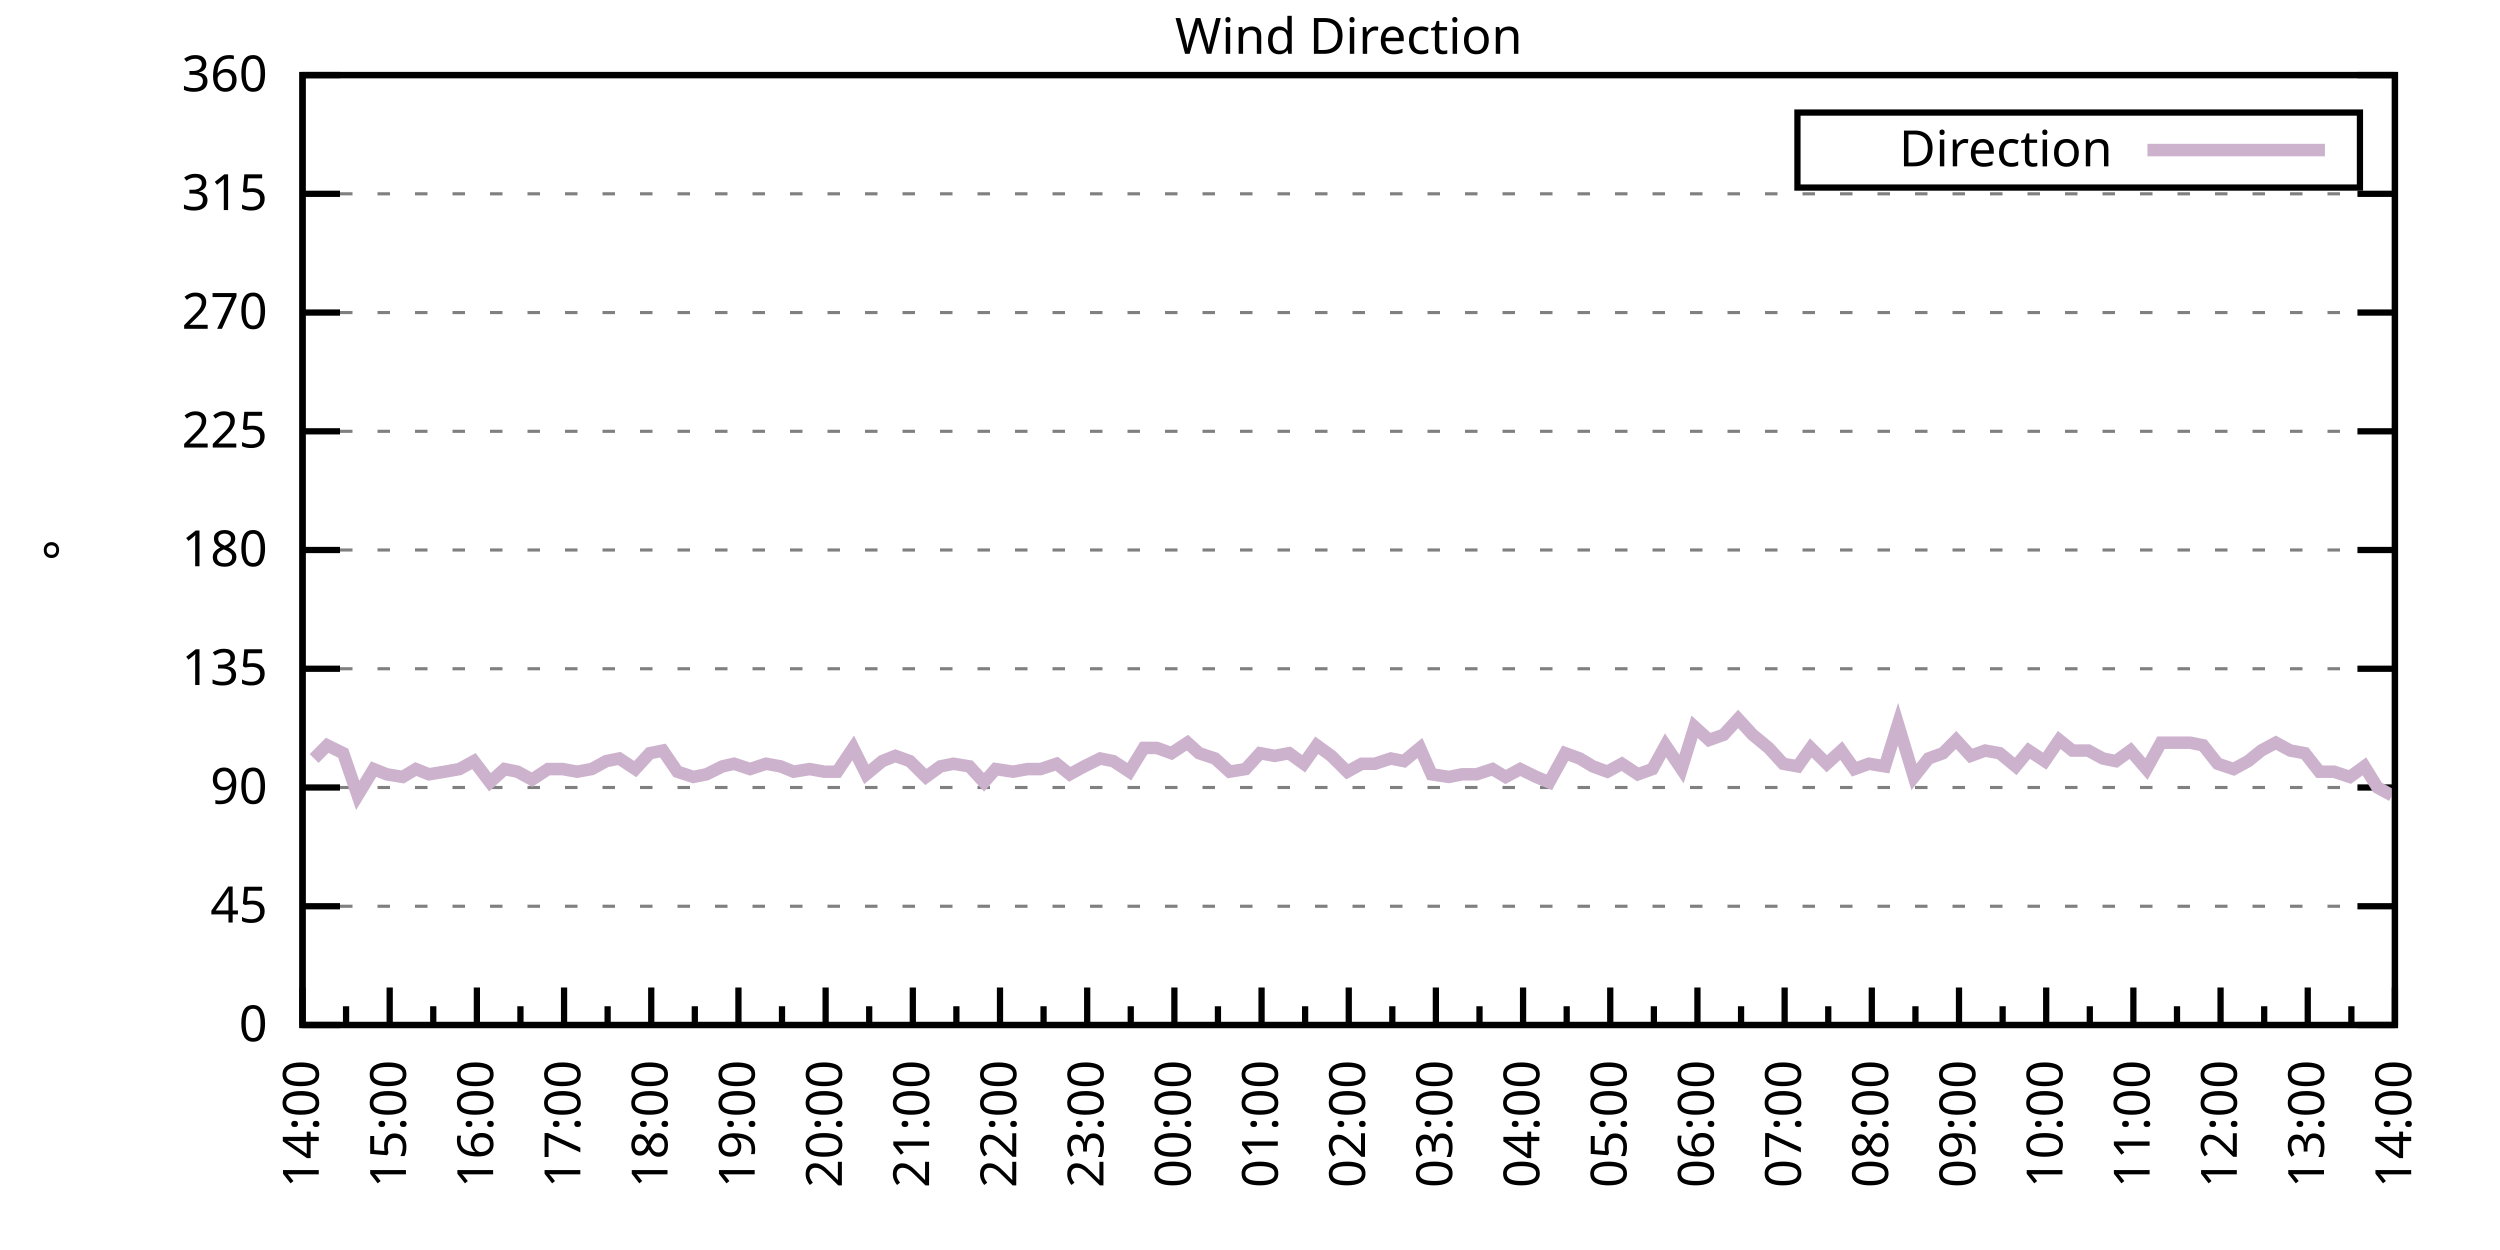
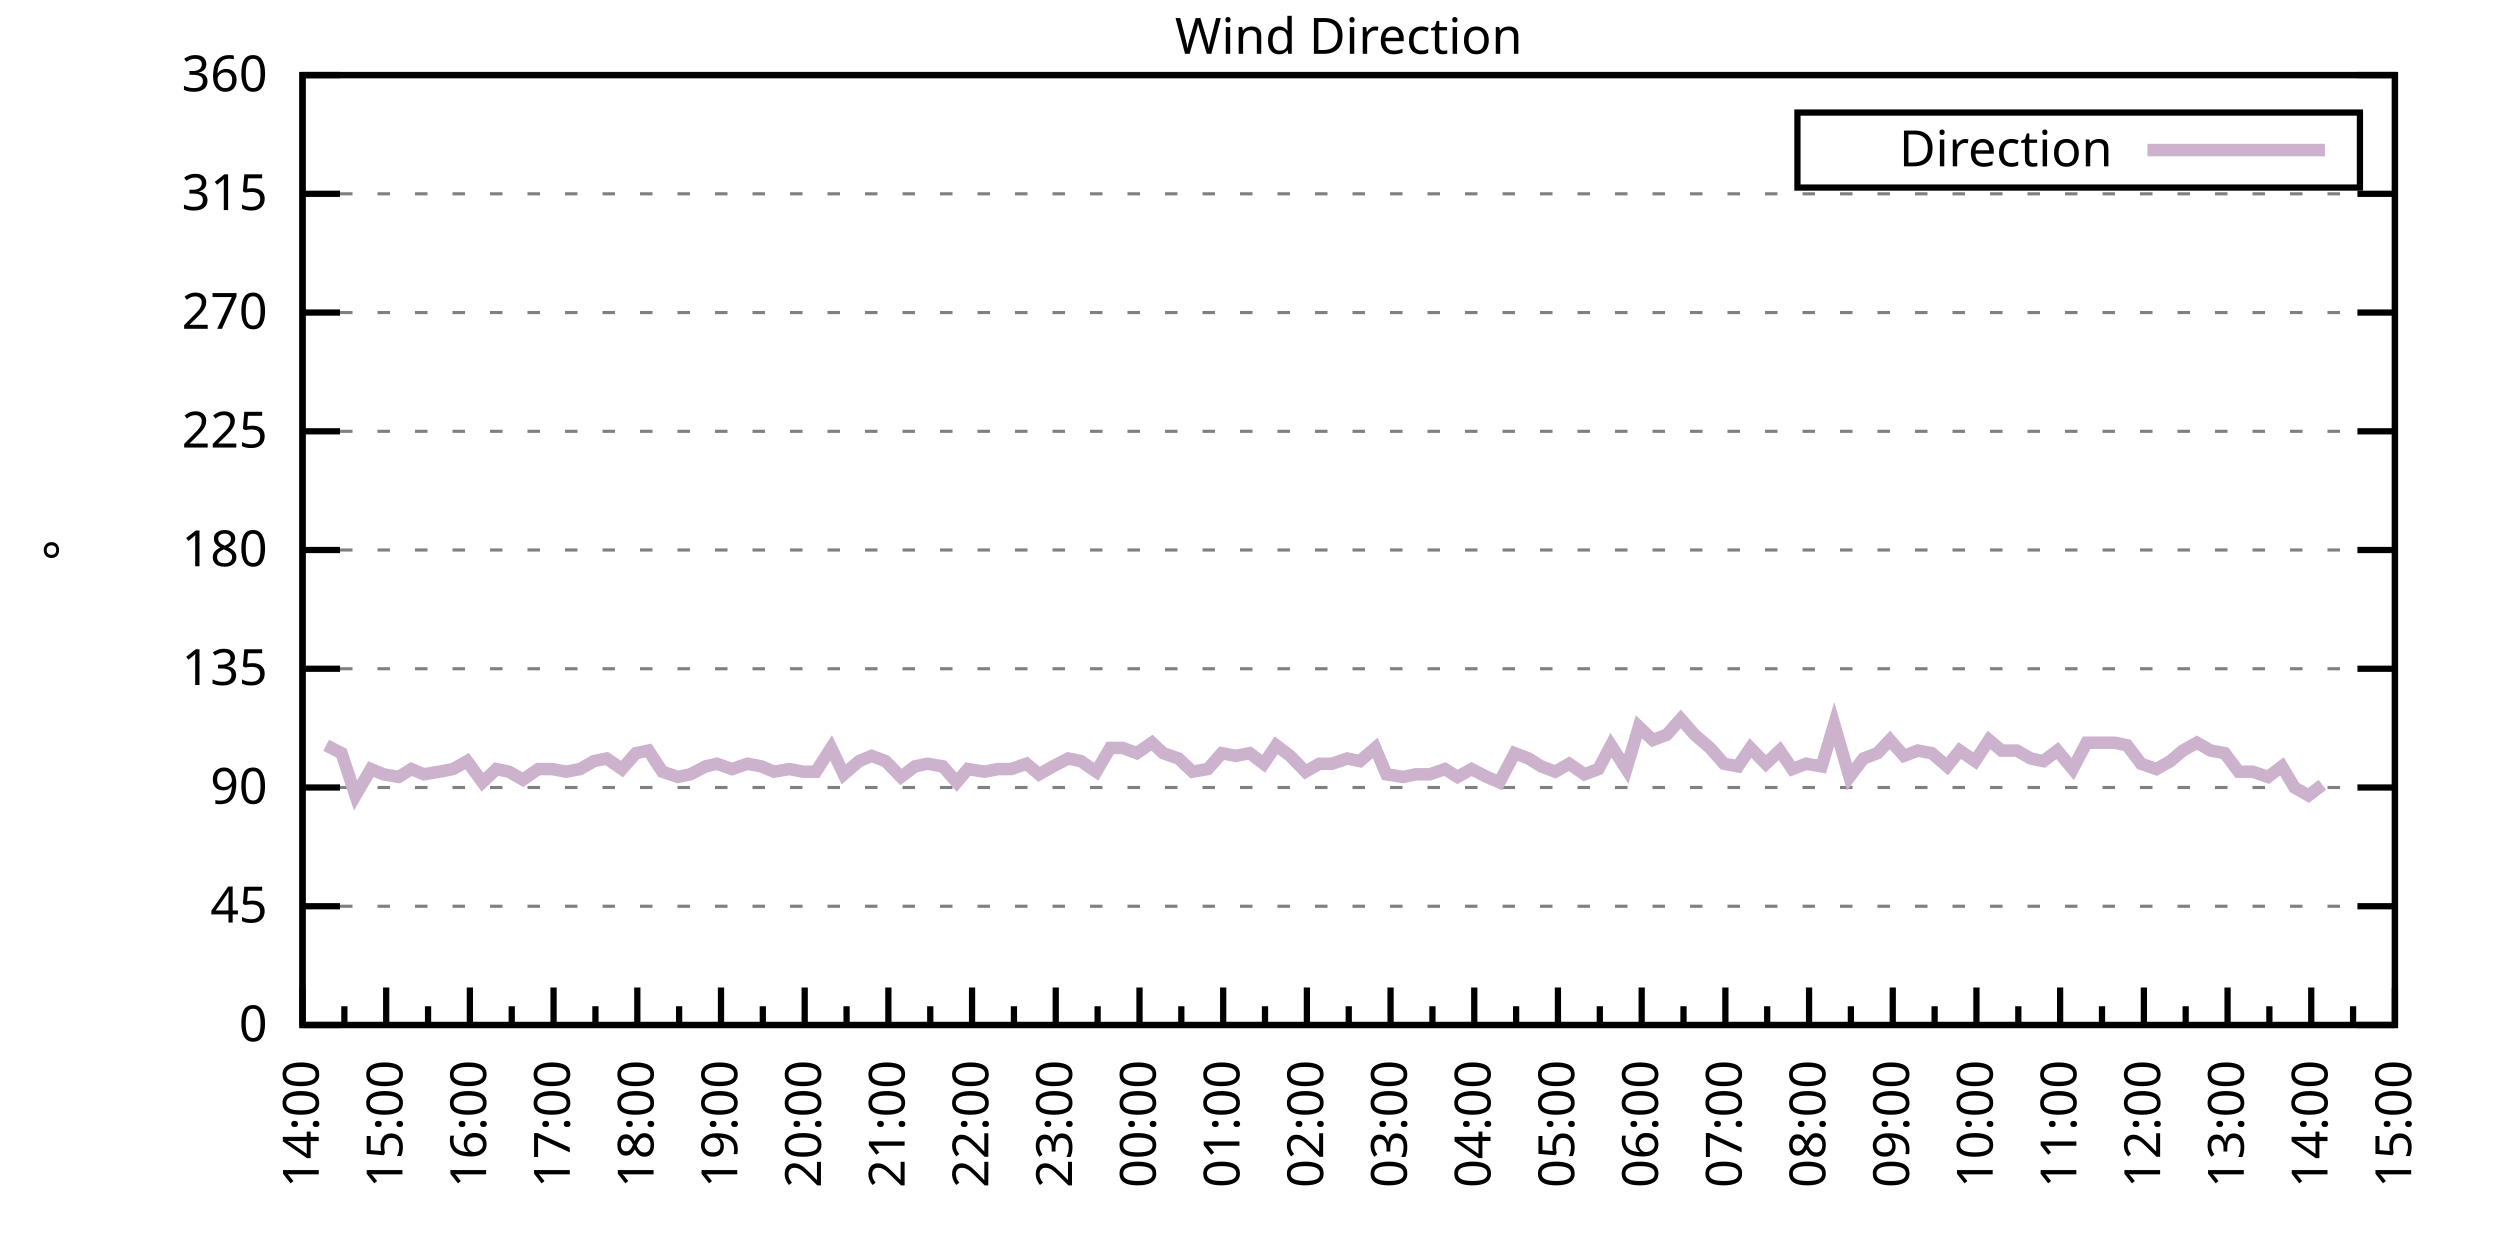
<svg xmlns="http://www.w3.org/2000/svg" xmlns:xlink="http://www.w3.org/1999/xlink" width="400" height="200" viewBox="0 0 400 200">
  <g id="gnuplot_canvas">
    <rect x="0" y="0" width="400" height="200" fill="none" />
    <defs>
      <circle id="gpDot" r="0.5" stroke-width="0.5" stroke="currentColor" />
      <path id="gpPt0" stroke-width="0.333" stroke="currentColor" d="M-1,0 h2 M0,-1 v2" />
      <path id="gpPt1" stroke-width="0.333" stroke="currentColor" d="M-1,-1 L1,1 M1,-1 L-1,1" />
      <path id="gpPt2" stroke-width="0.333" stroke="currentColor" d="M-1,0 L1,0 M0,-1 L0,1 M-1,-1 L1,1 M-1,1 L1,-1" />
      <rect id="gpPt3" stroke-width="0.333" stroke="currentColor" x="-1" y="-1" width="2" height="2" />
      <rect id="gpPt4" stroke-width="0.333" stroke="currentColor" fill="currentColor" x="-1" y="-1" width="2" height="2" />
      <circle id="gpPt5" stroke-width="0.333" stroke="currentColor" cx="0" cy="0" r="1" />
      <use xlink:href="#gpPt5" id="gpPt6" fill="currentColor" stroke="none" />
      <path id="gpPt7" stroke-width="0.333" stroke="currentColor" d="M0,-1.33 L-1.33,0.67 L1.33,0.67 z" />
      <use xlink:href="#gpPt7" id="gpPt8" fill="currentColor" stroke="none" />
      <use xlink:href="#gpPt7" id="gpPt9" stroke="currentColor" transform="rotate(180)" />
      <use xlink:href="#gpPt9" id="gpPt10" fill="currentColor" stroke="none" />
      <use xlink:href="#gpPt3" id="gpPt11" stroke="currentColor" transform="rotate(45)" />
      <use xlink:href="#gpPt11" id="gpPt12" fill="currentColor" stroke="none" />
      <path id="gpPt13" stroke-width="0.333" stroke="currentColor" d="M0,1.330 L1.265,0.411 L0.782,-1.067 L-0.782,-1.076 L-1.265,0.411 z" />
      <use xlink:href="#gpPt13" id="gpPt14" fill="currentColor" stroke="none" />
      <filter id="textbox" filterUnits="objectBoundingBox" x="0" y="0" height="1" width="1">
        <feFlood flood-color="white" flood-opacity="1" result="bgnd" />
        <feComposite in="SourceGraphic" in2="bgnd" operator="atop" />
      </filter>
      <filter id="greybox" filterUnits="objectBoundingBox" x="0" y="0" height="1" width="1">
        <feFlood flood-color="lightgrey" flood-opacity="1" result="grey" />
        <feComposite in="SourceGraphic" in2="grey" operator="atop" />
      </filter>
    </defs>
    <g fill="none" color="white" stroke="currentColor" stroke-width="1.00" stroke-linecap="butt" stroke-linejoin="miter">
</g>
    <g fill="none" color="black" stroke="currentColor" stroke-width="1.00" stroke-linecap="butt" stroke-linejoin="miter">
      <g stroke="none" shape-rendering="crispEdges">
        <polygon fill="rgb(255, 255, 255)" points="48.40,164.00 383.18,164.00 383.18,12.02 48.40,12.02 " />
      </g>
    </g>
    <g fill="none" color="black" stroke="currentColor" stroke-width="1.00" stroke-linecap="butt" stroke-linejoin="miter">
</g>
    <g fill="none" color="black" stroke="black" stroke-width="0.50" stroke-linecap="butt" stroke-linejoin="miter">
</g>
    <g fill="none" color="gray" stroke="currentColor" stroke-width="0.50" stroke-linecap="butt" stroke-linejoin="miter">
      <path stroke="gray" stroke-dasharray="2,4" class="gridline" d="M48.40,164.00 L383.19,164.00  " />
    </g>
    <g fill="none" color="gray" stroke="gray" stroke-width="1.00" stroke-linecap="butt" stroke-linejoin="miter">
</g>
    <g fill="none" color="black" stroke="currentColor" stroke-width="1.00" stroke-linecap="butt" stroke-linejoin="miter">
      <path stroke="black" d="M48.40,164.00 L54.40,164.00 M383.19,164.00 L377.19,164.00  " />
      <g transform="translate(42.80,166.60)" stroke="none" fill="black" font-family="Sans" font-size="8.00" text-anchor="end">
        <text>
          <tspan font-family="Sans"> 0</tspan>
        </text>
      </g>
    </g>
    <g fill="none" color="black" stroke="currentColor" stroke-width="1.00" stroke-linecap="butt" stroke-linejoin="miter">
</g>
    <g fill="none" color="black" stroke="black" stroke-width="0.50" stroke-linecap="butt" stroke-linejoin="miter">
</g>
    <g fill="none" color="gray" stroke="currentColor" stroke-width="0.50" stroke-linecap="butt" stroke-linejoin="miter">
      <path stroke="gray" stroke-dasharray="2,4" class="gridline" d="M48.40,145.00 L383.19,145.00  " />
    </g>
    <g fill="none" color="gray" stroke="gray" stroke-width="1.00" stroke-linecap="butt" stroke-linejoin="miter">
</g>
    <g fill="none" color="black" stroke="currentColor" stroke-width="1.00" stroke-linecap="butt" stroke-linejoin="miter">
      <path stroke="black" d="M48.40,145.00 L54.40,145.00 M383.19,145.00 L377.19,145.00  " />
      <g transform="translate(42.80,147.60)" stroke="none" fill="black" font-family="Sans" font-size="8.00" text-anchor="end">
        <text>
          <tspan font-family="Sans"> 45</tspan>
        </text>
      </g>
    </g>
    <g fill="none" color="black" stroke="currentColor" stroke-width="1.00" stroke-linecap="butt" stroke-linejoin="miter">
</g>
    <g fill="none" color="black" stroke="black" stroke-width="0.50" stroke-linecap="butt" stroke-linejoin="miter">
</g>
    <g fill="none" color="gray" stroke="currentColor" stroke-width="0.50" stroke-linecap="butt" stroke-linejoin="miter">
      <path stroke="gray" stroke-dasharray="2,4" class="gridline" d="M48.40,126.00 L383.19,126.00  " />
    </g>
    <g fill="none" color="gray" stroke="gray" stroke-width="1.00" stroke-linecap="butt" stroke-linejoin="miter">
</g>
    <g fill="none" color="black" stroke="currentColor" stroke-width="1.00" stroke-linecap="butt" stroke-linejoin="miter">
      <path stroke="black" d="M48.40,126.00 L54.40,126.00 M383.19,126.00 L377.19,126.00  " />
      <g transform="translate(42.80,128.60)" stroke="none" fill="black" font-family="Sans" font-size="8.00" text-anchor="end">
        <text>
          <tspan font-family="Sans"> 90</tspan>
        </text>
      </g>
    </g>
    <g fill="none" color="black" stroke="currentColor" stroke-width="1.00" stroke-linecap="butt" stroke-linejoin="miter">
</g>
    <g fill="none" color="black" stroke="black" stroke-width="0.50" stroke-linecap="butt" stroke-linejoin="miter">
</g>
    <g fill="none" color="gray" stroke="currentColor" stroke-width="0.50" stroke-linecap="butt" stroke-linejoin="miter">
      <path stroke="gray" stroke-dasharray="2,4" class="gridline" d="M48.40,107.00 L383.19,107.00  " />
    </g>
    <g fill="none" color="gray" stroke="gray" stroke-width="1.00" stroke-linecap="butt" stroke-linejoin="miter">
</g>
    <g fill="none" color="black" stroke="currentColor" stroke-width="1.00" stroke-linecap="butt" stroke-linejoin="miter">
      <path stroke="black" d="M48.40,107.00 L54.40,107.00 M383.19,107.00 L377.19,107.00  " />
      <g transform="translate(42.80,109.60)" stroke="none" fill="black" font-family="Sans" font-size="8.00" text-anchor="end">
        <text>
          <tspan font-family="Sans"> 135</tspan>
        </text>
      </g>
    </g>
    <g fill="none" color="black" stroke="currentColor" stroke-width="1.00" stroke-linecap="butt" stroke-linejoin="miter">
</g>
    <g fill="none" color="black" stroke="black" stroke-width="0.50" stroke-linecap="butt" stroke-linejoin="miter">
</g>
    <g fill="none" color="gray" stroke="currentColor" stroke-width="0.50" stroke-linecap="butt" stroke-linejoin="miter">
      <path stroke="gray" stroke-dasharray="2,4" class="gridline" d="M48.40,88.00 L383.19,88.00  " />
    </g>
    <g fill="none" color="gray" stroke="gray" stroke-width="1.00" stroke-linecap="butt" stroke-linejoin="miter">
</g>
    <g fill="none" color="black" stroke="currentColor" stroke-width="1.00" stroke-linecap="butt" stroke-linejoin="miter">
      <path stroke="black" d="M48.40,88.00 L54.40,88.00 M383.19,88.00 L377.19,88.00  " />
      <g transform="translate(42.80,90.60)" stroke="none" fill="black" font-family="Sans" font-size="8.00" text-anchor="end">
        <text>
          <tspan font-family="Sans"> 180</tspan>
        </text>
      </g>
    </g>
    <g fill="none" color="black" stroke="currentColor" stroke-width="1.00" stroke-linecap="butt" stroke-linejoin="miter">
</g>
    <g fill="none" color="black" stroke="black" stroke-width="0.50" stroke-linecap="butt" stroke-linejoin="miter">
</g>
    <g fill="none" color="gray" stroke="currentColor" stroke-width="0.50" stroke-linecap="butt" stroke-linejoin="miter">
      <path stroke="gray" stroke-dasharray="2,4" class="gridline" d="M48.40,69.01 L383.19,69.01  " />
    </g>
    <g fill="none" color="gray" stroke="gray" stroke-width="1.00" stroke-linecap="butt" stroke-linejoin="miter">
</g>
    <g fill="none" color="black" stroke="currentColor" stroke-width="1.00" stroke-linecap="butt" stroke-linejoin="miter">
      <path stroke="black" d="M48.40,69.01 L54.40,69.01 M383.19,69.01 L377.19,69.01  " />
      <g transform="translate(42.80,71.61)" stroke="none" fill="black" font-family="Sans" font-size="8.00" text-anchor="end">
        <text>
          <tspan font-family="Sans"> 225</tspan>
        </text>
      </g>
    </g>
    <g fill="none" color="black" stroke="currentColor" stroke-width="1.00" stroke-linecap="butt" stroke-linejoin="miter">
</g>
    <g fill="none" color="black" stroke="black" stroke-width="0.50" stroke-linecap="butt" stroke-linejoin="miter">
</g>
    <g fill="none" color="gray" stroke="currentColor" stroke-width="0.50" stroke-linecap="butt" stroke-linejoin="miter">
      <path stroke="gray" stroke-dasharray="2,4" class="gridline" d="M48.40,50.01 L383.19,50.01  " />
    </g>
    <g fill="none" color="gray" stroke="gray" stroke-width="1.00" stroke-linecap="butt" stroke-linejoin="miter">
</g>
    <g fill="none" color="black" stroke="currentColor" stroke-width="1.00" stroke-linecap="butt" stroke-linejoin="miter">
      <path stroke="black" d="M48.40,50.01 L54.40,50.01 M383.19,50.01 L377.19,50.01  " />
      <g transform="translate(42.80,52.61)" stroke="none" fill="black" font-family="Sans" font-size="8.00" text-anchor="end">
        <text>
          <tspan font-family="Sans"> 270</tspan>
        </text>
      </g>
    </g>
    <g fill="none" color="black" stroke="currentColor" stroke-width="1.00" stroke-linecap="butt" stroke-linejoin="miter">
</g>
    <g fill="none" color="black" stroke="black" stroke-width="0.50" stroke-linecap="butt" stroke-linejoin="miter">
</g>
    <g fill="none" color="gray" stroke="currentColor" stroke-width="0.50" stroke-linecap="butt" stroke-linejoin="miter">
      <path stroke="gray" stroke-dasharray="2,4" class="gridline" d="M48.40,31.01 L383.19,31.01  " />
    </g>
    <g fill="none" color="gray" stroke="gray" stroke-width="1.00" stroke-linecap="butt" stroke-linejoin="miter">
</g>
    <g fill="none" color="black" stroke="currentColor" stroke-width="1.00" stroke-linecap="butt" stroke-linejoin="miter">
      <path stroke="black" d="M48.40,31.01 L54.40,31.01 M383.19,31.01 L377.19,31.01  " />
      <g transform="translate(42.80,33.61)" stroke="none" fill="black" font-family="Sans" font-size="8.00" text-anchor="end">
        <text>
          <tspan font-family="Sans"> 315</tspan>
        </text>
      </g>
    </g>
    <g fill="none" color="black" stroke="currentColor" stroke-width="1.00" stroke-linecap="butt" stroke-linejoin="miter">
</g>
    <g fill="none" color="black" stroke="black" stroke-width="0.50" stroke-linecap="butt" stroke-linejoin="miter">
</g>
    <g fill="none" color="gray" stroke="currentColor" stroke-width="0.50" stroke-linecap="butt" stroke-linejoin="miter">
      <path stroke="gray" stroke-dasharray="2,4" class="gridline" d="M48.40,12.01 L383.19,12.01  " />
    </g>
    <g fill="none" color="gray" stroke="gray" stroke-width="1.00" stroke-linecap="butt" stroke-linejoin="miter">
</g>
    <g fill="none" color="black" stroke="currentColor" stroke-width="1.00" stroke-linecap="butt" stroke-linejoin="miter">
      <path stroke="black" d="M48.40,12.01 L54.40,12.01 M383.19,12.01 L377.19,12.01  " />
      <g transform="translate(42.80,14.61)" stroke="none" fill="black" font-family="Sans" font-size="8.00" text-anchor="end">
        <text>
          <tspan font-family="Sans"> 360</tspan>
        </text>
      </g>
    </g>
    <g fill="none" color="black" stroke="currentColor" stroke-width="1.00" stroke-linecap="butt" stroke-linejoin="miter">
      <path stroke="black" d="M48.40,164.00 L48.40,158.00  " />
      <g transform="translate(51.00,169.60) rotate(270)" stroke="none" fill="black" font-family="Sans" font-size="8.00" text-anchor="end">
        <text>
          <tspan font-family="Sans">14:00</tspan>
        </text>
      </g>
    </g>
    <g fill="none" color="black" stroke="currentColor" stroke-width="1.00" stroke-linecap="butt" stroke-linejoin="miter">
-       <path stroke="black" d="M55.37,164.00 L55.37,161.00 M62.35,164.00 L62.35,158.00  " />
-       <g transform="translate(64.95,169.60) rotate(270)" stroke="none" fill="black" font-family="Sans" font-size="8.00" text-anchor="end">
+       <path stroke="black" d="M55.10,164.00 L55.10,161.00 M61.79,164.00 L61.79,158.00  " />
+       <g transform="translate(64.39,169.60) rotate(270)" stroke="none" fill="black" font-family="Sans" font-size="8.00" text-anchor="end">
        <text>
          <tspan font-family="Sans">15:00</tspan>
        </text>
      </g>
    </g>
    <g fill="none" color="black" stroke="currentColor" stroke-width="1.00" stroke-linecap="butt" stroke-linejoin="miter">
-       <path stroke="black" d="M69.32,164.00 L69.32,161.00 M76.30,164.00 L76.30,158.00  " />
-       <g transform="translate(78.90,169.60) rotate(270)" stroke="none" fill="black" font-family="Sans" font-size="8.00" text-anchor="end">
+       <path stroke="black" d="M68.49,164.00 L68.49,161.00 M75.18,164.00 L75.18,158.00  " />
+       <g transform="translate(77.78,169.60) rotate(270)" stroke="none" fill="black" font-family="Sans" font-size="8.00" text-anchor="end">
        <text>
          <tspan font-family="Sans">16:00</tspan>
        </text>
      </g>
    </g>
    <g fill="none" color="black" stroke="currentColor" stroke-width="1.00" stroke-linecap="butt" stroke-linejoin="miter">
-       <path stroke="black" d="M83.27,164.00 L83.27,161.00 M90.25,164.00 L90.25,158.00  " />
-       <g transform="translate(92.85,169.60) rotate(270)" stroke="none" fill="black" font-family="Sans" font-size="8.00" text-anchor="end">
+       <path stroke="black" d="M81.88,164.00 L81.88,161.00 M88.57,164.00 L88.57,158.00  " />
+       <g transform="translate(91.17,169.60) rotate(270)" stroke="none" fill="black" font-family="Sans" font-size="8.00" text-anchor="end">
        <text>
          <tspan font-family="Sans">17:00</tspan>
        </text>
      </g>
    </g>
    <g fill="none" color="black" stroke="currentColor" stroke-width="1.00" stroke-linecap="butt" stroke-linejoin="miter">
-       <path stroke="black" d="M97.22,164.00 L97.22,161.00 M104.20,164.00 L104.20,158.00  " />
-       <g transform="translate(106.80,169.60) rotate(270)" stroke="none" fill="black" font-family="Sans" font-size="8.00" text-anchor="end">
+       <path stroke="black" d="M95.27,164.00 L95.27,161.00 M101.97,164.00 L101.97,158.00  " />
+       <g transform="translate(104.57,169.60) rotate(270)" stroke="none" fill="black" font-family="Sans" font-size="8.00" text-anchor="end">
        <text>
          <tspan font-family="Sans">18:00</tspan>
        </text>
      </g>
    </g>
    <g fill="none" color="black" stroke="currentColor" stroke-width="1.00" stroke-linecap="butt" stroke-linejoin="miter">
-       <path stroke="black" d="M111.17,164.00 L111.17,161.00 M118.15,164.00 L118.15,158.00  " />
-       <g transform="translate(120.75,169.60) rotate(270)" stroke="none" fill="black" font-family="Sans" font-size="8.00" text-anchor="end">
+       <path stroke="black" d="M108.66,164.00 L108.66,161.00 M115.36,164.00 L115.36,158.00  " />
+       <g transform="translate(117.96,169.60) rotate(270)" stroke="none" fill="black" font-family="Sans" font-size="8.00" text-anchor="end">
        <text>
          <tspan font-family="Sans">19:00</tspan>
        </text>
      </g>
    </g>
    <g fill="none" color="black" stroke="currentColor" stroke-width="1.00" stroke-linecap="butt" stroke-linejoin="miter">
-       <path stroke="black" d="M125.12,164.00 L125.12,161.00 M132.10,164.00 L132.10,158.00  " />
-       <g transform="translate(134.70,169.60) rotate(270)" stroke="none" fill="black" font-family="Sans" font-size="8.00" text-anchor="end">
+       <path stroke="black" d="M122.05,164.00 L122.05,161.00 M128.75,164.00 L128.75,158.00  " />
+       <g transform="translate(131.35,169.60) rotate(270)" stroke="none" fill="black" font-family="Sans" font-size="8.00" text-anchor="end">
        <text>
          <tspan font-family="Sans">20:00</tspan>
        </text>
      </g>
    </g>
    <g fill="none" color="black" stroke="currentColor" stroke-width="1.00" stroke-linecap="butt" stroke-linejoin="miter">
-       <path stroke="black" d="M139.07,164.00 L139.07,161.00 M146.05,164.00 L146.05,158.00  " />
-       <g transform="translate(148.65,169.60) rotate(270)" stroke="none" fill="black" font-family="Sans" font-size="8.00" text-anchor="end">
+       <path stroke="black" d="M135.45,164.00 L135.45,161.00 M142.14,164.00 L142.14,158.00  " />
+       <g transform="translate(144.74,169.60) rotate(270)" stroke="none" fill="black" font-family="Sans" font-size="8.00" text-anchor="end">
        <text>
          <tspan font-family="Sans">21:00</tspan>
        </text>
      </g>
    </g>
    <g fill="none" color="black" stroke="currentColor" stroke-width="1.00" stroke-linecap="butt" stroke-linejoin="miter">
-       <path stroke="black" d="M153.02,164.00 L153.02,161.00 M160.00,164.00 L160.00,158.00  " />
-       <g transform="translate(162.60,169.60) rotate(270)" stroke="none" fill="black" font-family="Sans" font-size="8.00" text-anchor="end">
+       <path stroke="black" d="M148.84,164.00 L148.84,161.00 M155.53,164.00 L155.53,158.00  " />
+       <g transform="translate(158.13,169.60) rotate(270)" stroke="none" fill="black" font-family="Sans" font-size="8.00" text-anchor="end">
        <text>
          <tspan font-family="Sans">22:00</tspan>
        </text>
      </g>
    </g>
    <g fill="none" color="black" stroke="currentColor" stroke-width="1.00" stroke-linecap="butt" stroke-linejoin="miter">
-       <path stroke="black" d="M166.97,164.00 L166.97,161.00 M173.95,164.00 L173.95,158.00  " />
-       <g transform="translate(176.55,169.60) rotate(270)" stroke="none" fill="black" font-family="Sans" font-size="8.00" text-anchor="end">
+       <path stroke="black" d="M162.23,164.00 L162.23,161.00 M168.92,164.00 L168.92,158.00  " />
+       <g transform="translate(171.52,169.60) rotate(270)" stroke="none" fill="black" font-family="Sans" font-size="8.00" text-anchor="end">
        <text>
          <tspan font-family="Sans">23:00</tspan>
        </text>
      </g>
    </g>
    <g fill="none" color="black" stroke="currentColor" stroke-width="1.00" stroke-linecap="butt" stroke-linejoin="miter">
-       <path stroke="black" d="M180.92,164.00 L180.92,161.00 M187.90,164.00 L187.90,158.00  " />
-       <g transform="translate(190.50,169.60) rotate(270)" stroke="none" fill="black" font-family="Sans" font-size="8.00" text-anchor="end">
+       <path stroke="black" d="M175.62,164.00 L175.62,161.00 M182.32,164.00 L182.32,158.00  " />
+       <g transform="translate(184.92,169.60) rotate(270)" stroke="none" fill="black" font-family="Sans" font-size="8.00" text-anchor="end">
        <text>
          <tspan font-family="Sans">00:00</tspan>
        </text>
      </g>
    </g>
    <g fill="none" color="black" stroke="currentColor" stroke-width="1.00" stroke-linecap="butt" stroke-linejoin="miter">
-       <path stroke="black" d="M194.87,164.00 L194.87,161.00 M201.85,164.00 L201.85,158.00  " />
-       <g transform="translate(204.45,169.60) rotate(270)" stroke="none" fill="black" font-family="Sans" font-size="8.00" text-anchor="end">
+       <path stroke="black" d="M189.01,164.00 L189.01,161.00 M195.71,164.00 L195.71,158.00  " />
+       <g transform="translate(198.31,169.60) rotate(270)" stroke="none" fill="black" font-family="Sans" font-size="8.00" text-anchor="end">
        <text>
          <tspan font-family="Sans">01:00</tspan>
        </text>
      </g>
    </g>
    <g fill="none" color="black" stroke="currentColor" stroke-width="1.00" stroke-linecap="butt" stroke-linejoin="miter">
-       <path stroke="black" d="M208.82,164.00 L208.82,161.00 M215.80,164.00 L215.80,158.00  " />
-       <g transform="translate(218.40,169.60) rotate(270)" stroke="none" fill="black" font-family="Sans" font-size="8.00" text-anchor="end">
+       <path stroke="black" d="M202.40,164.00 L202.40,161.00 M209.10,164.00 L209.10,158.00  " />
+       <g transform="translate(211.70,169.60) rotate(270)" stroke="none" fill="black" font-family="Sans" font-size="8.00" text-anchor="end">
        <text>
          <tspan font-family="Sans">02:00</tspan>
        </text>
      </g>
    </g>
    <g fill="none" color="black" stroke="currentColor" stroke-width="1.00" stroke-linecap="butt" stroke-linejoin="miter">
-       <path stroke="black" d="M222.77,164.00 L222.77,161.00 M229.74,164.00 L229.74,158.00  " />
-       <g transform="translate(232.34,169.60) rotate(270)" stroke="none" fill="black" font-family="Sans" font-size="8.00" text-anchor="end">
+       <path stroke="black" d="M215.80,164.00 L215.80,161.00 M222.49,164.00 L222.49,158.00  " />
+       <g transform="translate(225.09,169.60) rotate(270)" stroke="none" fill="black" font-family="Sans" font-size="8.00" text-anchor="end">
        <text>
          <tspan font-family="Sans">03:00</tspan>
        </text>
      </g>
    </g>
    <g fill="none" color="black" stroke="currentColor" stroke-width="1.00" stroke-linecap="butt" stroke-linejoin="miter">
-       <path stroke="black" d="M236.72,164.00 L236.72,161.00 M243.69,164.00 L243.69,158.00  " />
-       <g transform="translate(246.29,169.60) rotate(270)" stroke="none" fill="black" font-family="Sans" font-size="8.00" text-anchor="end">
+       <path stroke="black" d="M229.19,164.00 L229.19,161.00 M235.88,164.00 L235.88,158.00  " />
+       <g transform="translate(238.48,169.60) rotate(270)" stroke="none" fill="black" font-family="Sans" font-size="8.00" text-anchor="end">
        <text>
          <tspan font-family="Sans">04:00</tspan>
        </text>
      </g>
    </g>
    <g fill="none" color="black" stroke="currentColor" stroke-width="1.00" stroke-linecap="butt" stroke-linejoin="miter">
-       <path stroke="black" d="M250.67,164.00 L250.67,161.00 M257.64,164.00 L257.64,158.00  " />
-       <g transform="translate(260.24,169.60) rotate(270)" stroke="none" fill="black" font-family="Sans" font-size="8.00" text-anchor="end">
+       <path stroke="black" d="M242.58,164.00 L242.58,161.00 M249.27,164.00 L249.27,158.00  " />
+       <g transform="translate(251.87,169.60) rotate(270)" stroke="none" fill="black" font-family="Sans" font-size="8.00" text-anchor="end">
        <text>
          <tspan font-family="Sans">05:00</tspan>
        </text>
      </g>
    </g>
    <g fill="none" color="black" stroke="currentColor" stroke-width="1.00" stroke-linecap="butt" stroke-linejoin="miter">
-       <path stroke="black" d="M264.62,164.00 L264.62,161.00 M271.59,164.00 L271.59,158.00  " />
-       <g transform="translate(274.19,169.60) rotate(270)" stroke="none" fill="black" font-family="Sans" font-size="8.00" text-anchor="end">
+       <path stroke="black" d="M255.97,164.00 L255.97,161.00 M262.67,164.00 L262.67,158.00  " />
+       <g transform="translate(265.27,169.60) rotate(270)" stroke="none" fill="black" font-family="Sans" font-size="8.00" text-anchor="end">
        <text>
          <tspan font-family="Sans">06:00</tspan>
        </text>
      </g>
    </g>
    <g fill="none" color="black" stroke="currentColor" stroke-width="1.00" stroke-linecap="butt" stroke-linejoin="miter">
-       <path stroke="black" d="M278.57,164.00 L278.57,161.00 M285.54,164.00 L285.54,158.00  " />
-       <g transform="translate(288.14,169.60) rotate(270)" stroke="none" fill="black" font-family="Sans" font-size="8.00" text-anchor="end">
+       <path stroke="black" d="M269.36,164.00 L269.36,161.00 M276.06,164.00 L276.06,158.00  " />
+       <g transform="translate(278.66,169.60) rotate(270)" stroke="none" fill="black" font-family="Sans" font-size="8.00" text-anchor="end">
        <text>
          <tspan font-family="Sans">07:00</tspan>
        </text>
      </g>
    </g>
    <g fill="none" color="black" stroke="currentColor" stroke-width="1.00" stroke-linecap="butt" stroke-linejoin="miter">
-       <path stroke="black" d="M292.52,164.00 L292.52,161.00 M299.49,164.00 L299.49,158.00  " />
-       <g transform="translate(302.09,169.60) rotate(270)" stroke="none" fill="black" font-family="Sans" font-size="8.00" text-anchor="end">
+       <path stroke="black" d="M282.75,164.00 L282.75,161.00 M289.45,164.00 L289.45,158.00  " />
+       <g transform="translate(292.05,169.60) rotate(270)" stroke="none" fill="black" font-family="Sans" font-size="8.00" text-anchor="end">
        <text>
          <tspan font-family="Sans">08:00</tspan>
        </text>
      </g>
    </g>
    <g fill="none" color="black" stroke="currentColor" stroke-width="1.00" stroke-linecap="butt" stroke-linejoin="miter">
-       <path stroke="black" d="M306.47,164.00 L306.47,161.00 M313.44,164.00 L313.44,158.00  " />
-       <g transform="translate(316.04,169.60) rotate(270)" stroke="none" fill="black" font-family="Sans" font-size="8.00" text-anchor="end">
+       <path stroke="black" d="M296.14,164.00 L296.14,161.00 M302.84,164.00 L302.84,158.00  " />
+       <g transform="translate(305.44,169.60) rotate(270)" stroke="none" fill="black" font-family="Sans" font-size="8.00" text-anchor="end">
        <text>
          <tspan font-family="Sans">09:00</tspan>
        </text>
      </g>
    </g>
    <g fill="none" color="black" stroke="currentColor" stroke-width="1.00" stroke-linecap="butt" stroke-linejoin="miter">
-       <path stroke="black" d="M320.42,164.00 L320.42,161.00 M327.39,164.00 L327.39,158.00  " />
-       <g transform="translate(329.99,169.60) rotate(270)" stroke="none" fill="black" font-family="Sans" font-size="8.00" text-anchor="end">
+       <path stroke="black" d="M309.54,164.00 L309.54,161.00 M316.23,164.00 L316.23,158.00  " />
+       <g transform="translate(318.83,169.60) rotate(270)" stroke="none" fill="black" font-family="Sans" font-size="8.00" text-anchor="end">
        <text>
          <tspan font-family="Sans">10:00</tspan>
        </text>
      </g>
    </g>
    <g fill="none" color="black" stroke="currentColor" stroke-width="1.00" stroke-linecap="butt" stroke-linejoin="miter">
-       <path stroke="black" d="M334.37,164.00 L334.37,161.00 M341.34,164.00 L341.34,158.00  " />
-       <g transform="translate(343.94,169.60) rotate(270)" stroke="none" fill="black" font-family="Sans" font-size="8.00" text-anchor="end">
+       <path stroke="black" d="M322.93,164.00 L322.93,161.00 M329.62,164.00 L329.62,158.00  " />
+       <g transform="translate(332.22,169.60) rotate(270)" stroke="none" fill="black" font-family="Sans" font-size="8.00" text-anchor="end">
        <text>
          <tspan font-family="Sans">11:00</tspan>
        </text>
      </g>
    </g>
    <g fill="none" color="black" stroke="currentColor" stroke-width="1.00" stroke-linecap="butt" stroke-linejoin="miter">
-       <path stroke="black" d="M348.32,164.00 L348.32,161.00 M355.29,164.00 L355.29,158.00  " />
-       <g transform="translate(357.89,169.60) rotate(270)" stroke="none" fill="black" font-family="Sans" font-size="8.00" text-anchor="end">
+       <path stroke="black" d="M336.32,164.00 L336.32,161.00 M343.02,164.00 L343.02,158.00  " />
+       <g transform="translate(345.62,169.60) rotate(270)" stroke="none" fill="black" font-family="Sans" font-size="8.00" text-anchor="end">
        <text>
          <tspan font-family="Sans">12:00</tspan>
        </text>
      </g>
    </g>
    <g fill="none" color="black" stroke="currentColor" stroke-width="1.00" stroke-linecap="butt" stroke-linejoin="miter">
-       <path stroke="black" d="M362.27,164.00 L362.27,161.00 M369.24,164.00 L369.24,158.00  " />
-       <g transform="translate(371.84,169.60) rotate(270)" stroke="none" fill="black" font-family="Sans" font-size="8.00" text-anchor="end">
+       <path stroke="black" d="M349.71,164.00 L349.71,161.00 M356.41,164.00 L356.41,158.00  " />
+       <g transform="translate(359.01,169.60) rotate(270)" stroke="none" fill="black" font-family="Sans" font-size="8.00" text-anchor="end">
        <text>
          <tspan font-family="Sans">13:00</tspan>
        </text>
      </g>
    </g>
    <g fill="none" color="black" stroke="currentColor" stroke-width="1.00" stroke-linecap="butt" stroke-linejoin="miter">
-       <path stroke="black" d="M376.22,164.00 L376.22,161.00 M383.19,164.00 L383.19,158.00  " />
+       <path stroke="black" d="M363.10,164.00 L363.10,161.00 M369.80,164.00 L369.80,158.00  " />
+       <g transform="translate(372.40,169.60) rotate(270)" stroke="none" fill="black" font-family="Sans" font-size="8.00" text-anchor="end">
+         <text>
+           <tspan font-family="Sans">14:00</tspan>
+         </text>
+       </g>
+     </g>
+     <g fill="none" color="black" stroke="currentColor" stroke-width="1.00" stroke-linecap="butt" stroke-linejoin="miter">
+       <path stroke="black" d="M376.49,164.00 L376.49,161.00 M383.19,164.00 L383.19,158.00  " />
      <g transform="translate(385.79,169.60) rotate(270)" stroke="none" fill="black" font-family="Sans" font-size="8.00" text-anchor="end">
        <text>
-           <tspan font-family="Sans">14:00</tspan>
+           <tspan font-family="Sans">15:00</tspan>
        </text>
      </g>
    </g>
    <g fill="none" color="black" stroke="currentColor" stroke-width="1.00" stroke-linecap="butt" stroke-linejoin="miter">
</g>
    <g fill="none" color="black" stroke="currentColor" stroke-width="1.00" stroke-linecap="butt" stroke-linejoin="miter">
      <path stroke="black" d="M48.40,12.01 L48.40,164.00 L383.19,164.00 L383.19,12.01 L48.40,12.01 Z  " />
    </g>
    <g fill="none" color="black" stroke="currentColor" stroke-width="1.00" stroke-linecap="butt" stroke-linejoin="miter">
      <g transform="translate(12.80,88.01) rotate(270)" stroke="none" fill="black" font-family="Sans" font-size="8.00" text-anchor="middle">
        <text>
          <tspan font-family="Sans">°</tspan>
        </text>
      </g>
    </g>
    <g fill="none" color="black" stroke="currentColor" stroke-width="1.00" stroke-linecap="butt" stroke-linejoin="miter">
</g>
    <g fill="none" color="black" stroke="currentColor" stroke-width="1.00" stroke-linecap="butt" stroke-linejoin="miter">
      <path stroke="black" d="M287.59,30.01 L287.59,18.01 L377.59,18.01 L377.59,30.01 L287.59,30.01 Z  " />
    </g>
    <g id="Wind_direction_plot_1">
      <g fill="none" color="white" stroke="black" stroke-width="2.00" stroke-linecap="butt" stroke-linejoin="miter">
</g>
      <g fill="none" color="black" stroke="currentColor" stroke-width="2.00" stroke-linecap="butt" stroke-linejoin="miter">
        <g transform="translate(337.99,26.61)" stroke="none" fill="black" font-family="Sans" font-size="8.00" text-anchor="end">
          <text>
            <tspan font-family="Sans">Direction</tspan>
          </text>
        </g>
      </g>
      <g fill="none" color="black" stroke="currentColor" stroke-width="2.00" stroke-linecap="butt" stroke-linejoin="miter">
-         <path stroke="rgb(204, 178, 204)" d="M343.59,24.01 L371.99,24.01 M50.26,121.36 L52.35,119.25 L54.91,120.51 L57.23,127.27 L59.79,123.05 L61.88,123.89   L64.44,124.31 L66.53,123.05 L68.63,123.89 L71.18,123.47 L73.51,123.05 L75.83,121.78 L78.39,125.16 L80.72,123.05   L82.81,123.47 L85.13,124.74 L87.69,123.05 L90.02,123.05 L92.34,123.47 L94.67,123.05 L96.99,121.78 L99.08,121.36   L101.64,123.05 L103.97,120.51 L106.06,120.09 L108.38,123.47 L110.94,124.31 L113.03,123.89 L115.59,122.62 L117.45,122.20   L120.01,123.05 L122.57,122.20 L124.89,122.62 L126.98,123.47 L129.54,123.05 L131.87,123.47 L133.96,123.47 L136.51,119.67   L138.61,123.89 L141.16,121.78 L143.26,120.94 L145.58,121.78 L148.14,124.31 L150.46,122.62 L152.56,122.20 L155.11,122.62   L157.44,125.16 L159.30,123.05 L162.09,123.47 L164.41,123.05 L166.51,123.05 L169.06,122.20 L171.16,123.89 L173.48,122.62   L176.04,121.36 L178.13,121.78 L180.69,123.47 L183.01,119.67 L185.11,119.67 L187.43,120.51 L189.99,118.83 L191.85,120.51   L194.41,121.36 L196.73,123.47 L199.29,123.05 L201.61,120.51 L203.94,120.94 L206.26,120.51 L208.59,122.20 L210.68,119.25   L213.01,120.94 L215.56,123.47 L217.89,122.20 L219.98,122.20 L222.54,121.36 L224.63,121.78 L227.19,119.67 L229.05,123.89   L231.84,124.31 L233.93,123.89 L236.25,123.89 L238.81,123.05 L240.90,124.31 L243.23,123.05 L245.79,124.31 L247.88,125.16   L250.44,120.51 L252.76,121.36 L254.85,122.62 L257.18,123.47 L259.50,122.20 L262.06,123.89 L264.39,123.05 L266.48,119.25   L269.04,123.05 L271.13,116.29 L273.45,118.40 L275.78,117.56 L278.10,115.03 L280.43,117.56 L282.99,119.67 L285.31,122.20   L287.64,122.62 L289.73,119.67 L292.29,122.20 L294.61,120.09 L296.70,123.05 L299.03,122.20 L301.58,122.62 L303.68,115.87   L306.23,124.31 L308.56,121.36 L310.88,120.51 L312.98,118.40 L315.30,120.94 L317.63,120.09 L319.95,120.51 L322.51,122.62   L324.60,120.09 L327.16,121.78 L329.48,118.40 L331.58,120.09 L334.13,120.09 L336.46,121.36 L338.55,121.78 L340.88,120.09   L343.43,123.05 L345.76,118.83 L347.85,118.83 L350.41,118.83 L352.50,119.25 L354.83,122.20 L357.38,123.05 L359.71,121.78   L361.80,120.09 L364.13,118.83 L366.45,120.09 L368.78,120.51 L371.10,123.47 L373.43,123.47 L375.98,124.31 L378.31,122.62   L380.40,126.00 L382.73,127.27  " />
+         <path stroke="rgb(204, 178, 204)" d="M343.59,24.01 L371.99,24.01 M52.19,119.25 L54.65,120.51 L56.88,127.27 L59.34,123.05 L61.35,123.89 L63.80,124.31   L65.81,123.05 L67.82,123.89 L70.27,123.47 L72.50,123.05 L74.74,121.78 L77.19,125.16 L79.42,123.05 L81.43,123.47   L83.66,124.74 L86.12,123.05 L88.35,123.05 L90.58,123.47 L92.82,123.05 L95.05,121.78 L97.06,121.36 L99.51,123.05   L101.74,120.51 L103.75,120.09 L105.98,123.47 L108.44,124.31 L110.45,123.89 L112.90,122.62 L114.69,122.20 L117.14,123.05   L119.60,122.20 L121.83,122.62 L123.84,123.47 L126.29,123.05 L128.53,123.47 L130.54,123.47 L132.99,119.67 L135.00,123.89   L137.45,121.78 L139.46,120.94 L141.69,121.78 L144.15,124.31 L146.38,122.62 L148.39,122.20 L150.85,122.62 L153.08,125.16   L154.86,123.05 L157.54,123.47 L159.77,123.05 L161.78,123.05 L164.24,122.20 L166.25,123.89 L168.48,122.62 L170.93,121.36   L172.94,121.78 L175.40,123.47 L177.63,119.67 L179.64,119.67 L181.87,120.51 L184.32,118.83 L186.11,120.51 L188.57,121.36   L190.80,123.47 L193.25,123.05 L195.48,120.51 L197.72,120.94 L199.95,120.51 L202.18,122.20 L204.19,119.25 L206.42,120.94   L208.88,123.47 L211.11,122.20 L213.12,122.20 L215.57,121.36 L217.58,121.78 L220.04,119.67 L221.82,123.89 L224.50,124.31   L226.51,123.89 L228.74,123.89 L231.20,123.05 L233.20,124.31 L235.44,123.05 L237.89,124.31 L239.90,125.16 L242.36,120.51   L244.59,121.36 L246.60,122.62 L248.83,123.47 L251.06,122.20 L253.51,123.89 L255.75,123.05 L257.76,119.25 L260.21,123.05   L262.22,116.29 L264.45,118.40 L266.68,117.56 L268.92,115.03 L271.15,117.56 L273.60,119.67 L275.83,122.20 L278.07,122.62   L280.07,119.67 L282.53,122.20 L284.76,120.09 L286.77,123.05 L289.00,122.20 L291.46,122.62 L293.47,115.87 L295.92,124.31   L298.15,121.36 L300.39,120.51 L302.39,118.40 L304.63,120.94 L306.86,120.09 L309.09,120.51 L311.54,122.62 L313.55,120.09   L316.01,121.78 L318.24,118.40 L320.25,120.09 L322.70,120.09 L324.94,121.36 L326.95,121.78 L329.18,120.09 L331.63,123.05   L333.86,118.83 L335.87,118.83 L338.33,118.83 L340.34,119.25 L342.57,122.20 L345.02,123.05 L347.26,121.78 L349.26,120.09   L351.50,118.83 L353.73,120.09 L355.96,120.51 L358.19,123.47 L360.42,123.47 L362.88,124.31 L365.11,122.62 L367.12,126.00   L369.35,127.27 L371.58,125.58  " />
      </g>
    </g>
    <g fill="none" color="black" stroke="currentColor" stroke-width="2.00" stroke-linecap="butt" stroke-linejoin="miter">
</g>
    <g fill="none" color="black" stroke="black" stroke-width="1.00" stroke-linecap="butt" stroke-linejoin="miter">
</g>
    <g fill="none" color="black" stroke="currentColor" stroke-width="1.00" stroke-linecap="butt" stroke-linejoin="miter">
      <path stroke="black" d="M48.40,12.01 L48.40,164.00 L383.19,164.00 L383.19,12.01 L48.40,12.01 Z  " />
    </g>
    <g fill="none" color="black" stroke="currentColor" stroke-width="1.00" stroke-linecap="butt" stroke-linejoin="miter">
      <g transform="translate(215.79,8.61)" stroke="none" fill="black" font-family="Sans" font-size="8.00" text-anchor="middle">
        <text>
          <tspan font-family="Sans">Wind Direction</tspan>
        </text>
      </g>
    </g>
    <g fill="none" color="black" stroke="currentColor" stroke-width="1.00" stroke-linecap="butt" stroke-linejoin="miter">
</g>
  </g>
</svg>
